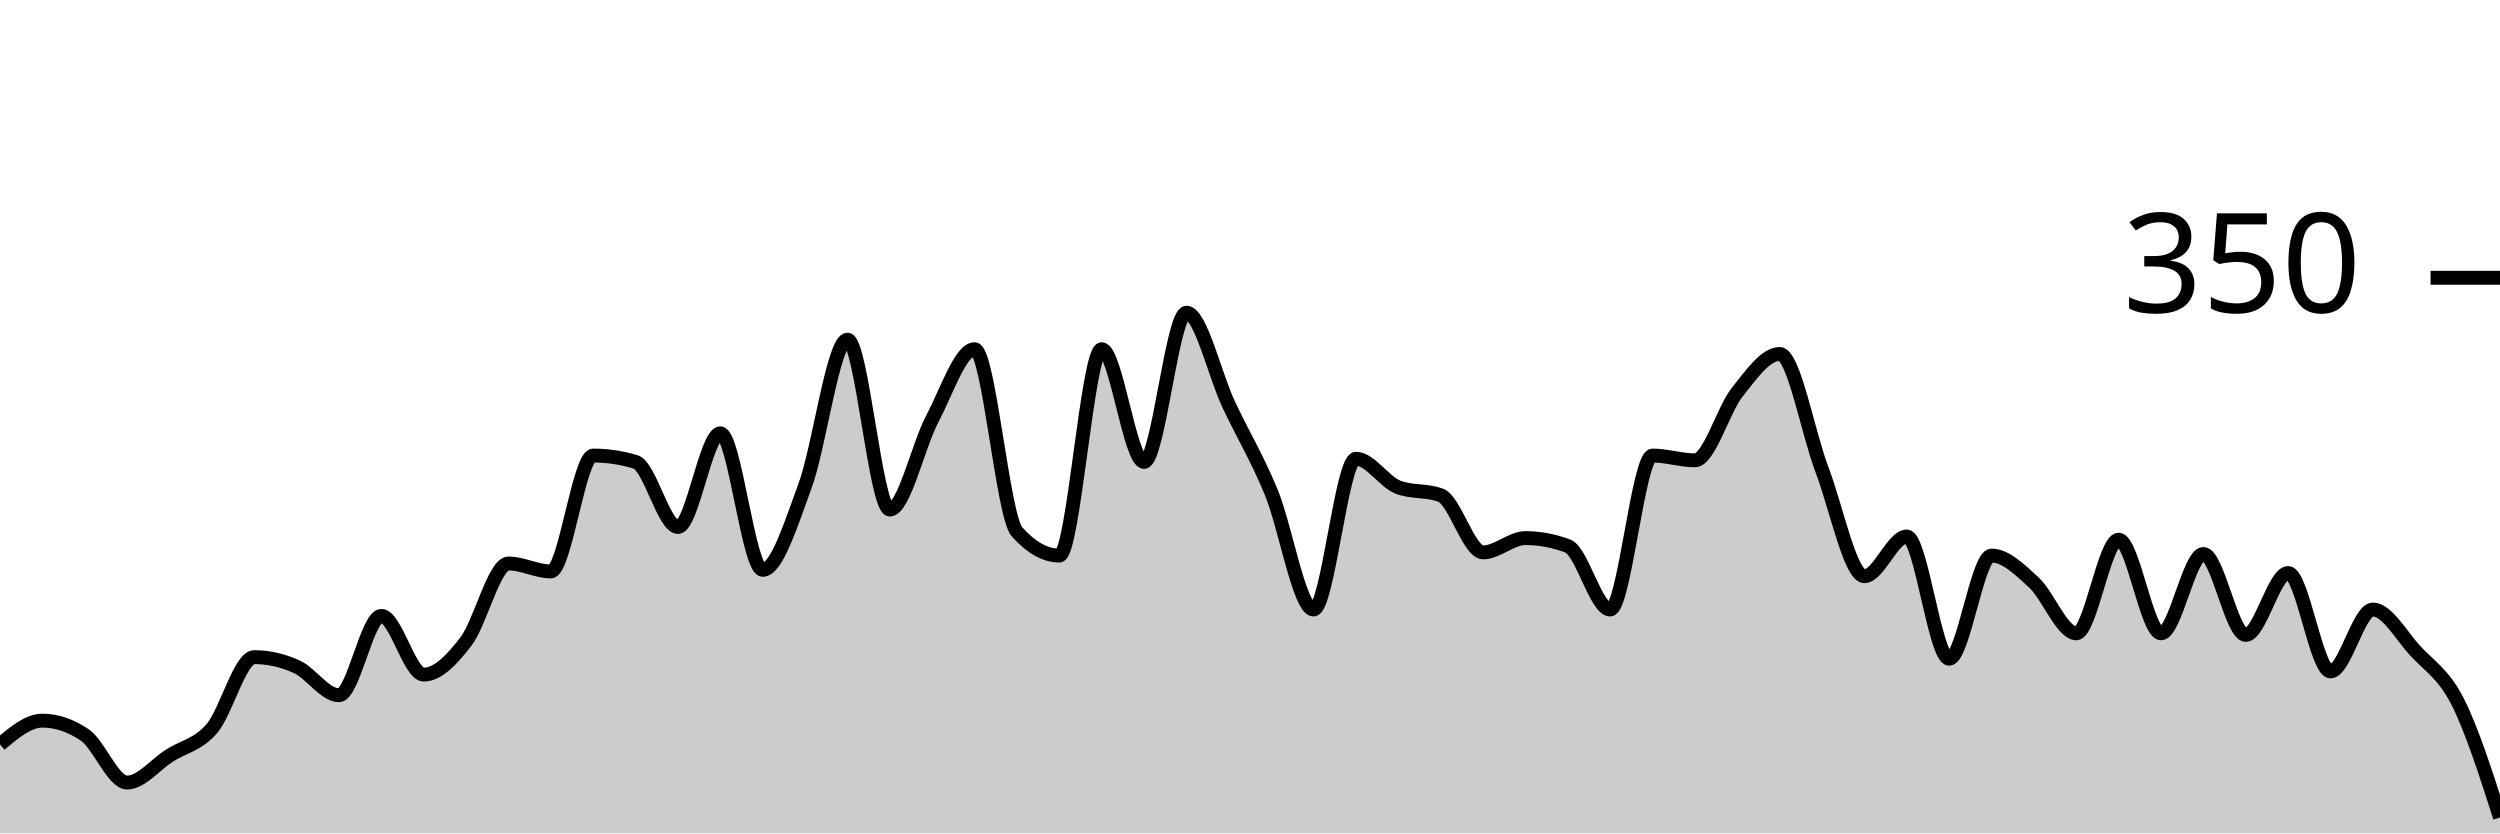
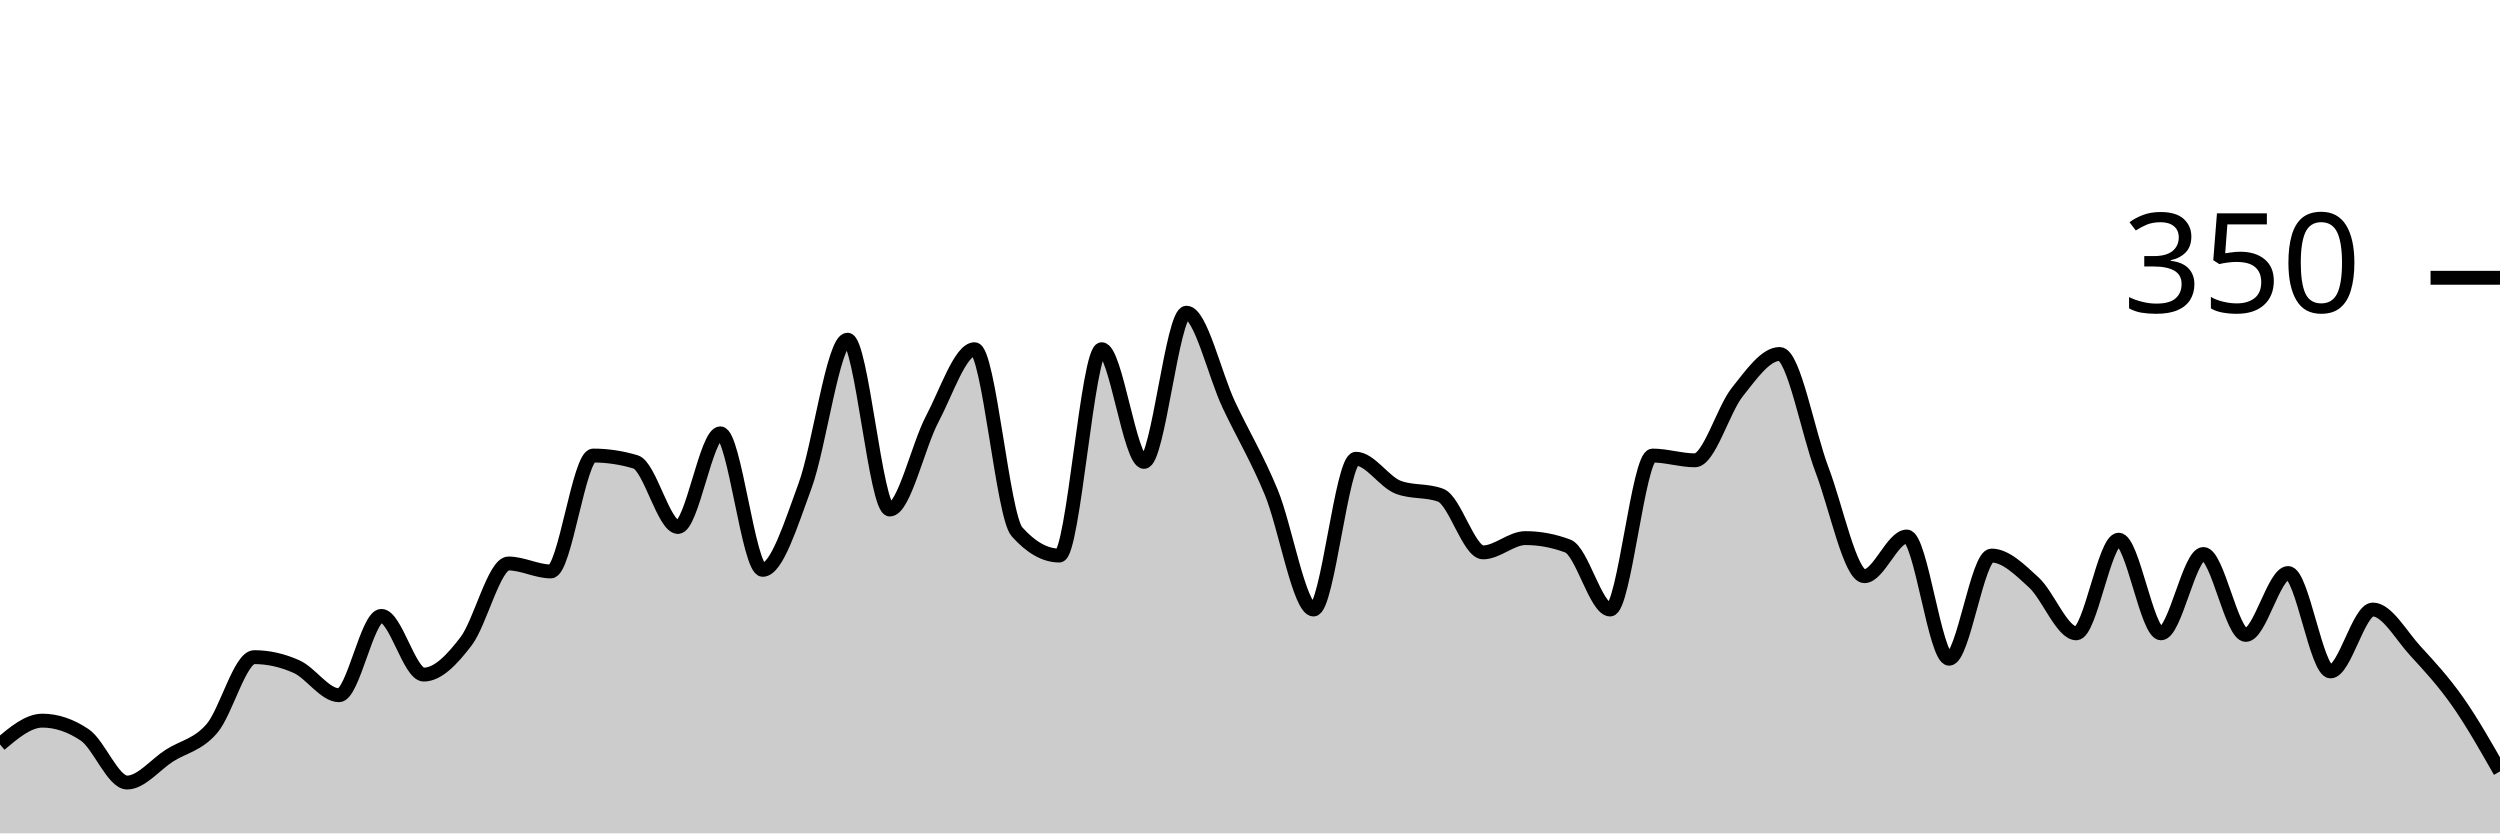
<svg xmlns="http://www.w3.org/2000/svg" viewBox="0 0 180 60">
  <g transform="translate(0,20)">
-     <path class="area" fill="rgba(0, 0, 0, 0.2)" d="M0,33.6C1.017,32.743,2.034,31.886,3.051,31.886C4.068,31.886,5.085,32.229,6.102,32.914C7.119,33.6,8.136,36.343,9.153,36.343C10.169,36.343,11.186,35.048,12.203,34.4C13.22,33.752,14.237,33.638,15.254,32.457C16.271,31.276,17.288,27.314,18.305,27.314C19.322,27.314,20.339,27.543,21.356,28C22.373,28.457,23.39,30.057,24.407,30.057C25.424,30.057,26.441,24.343,27.458,24.343C28.475,24.343,29.492,28.571,30.508,28.571C31.525,28.571,32.542,27.505,33.559,26.171C34.576,24.838,35.593,20.571,36.61,20.571C37.627,20.571,38.644,21.143,39.661,21.143C40.678,21.143,41.695,12.8,42.712,12.8C43.729,12.8,44.746,12.952,45.763,13.257C46.78,13.562,47.797,17.943,48.814,17.943C49.831,17.943,50.847,11.2,51.864,11.2C52.881,11.2,53.898,21.029,54.915,21.029C55.932,21.029,56.949,17.733,57.966,14.971C58.983,12.21,60,4.457,61.017,4.457C62.034,4.457,63.051,16.686,64.068,16.686C65.085,16.686,66.102,12.095,67.119,10.171C68.136,8.248,69.153,5.143,70.169,5.143C71.186,5.143,72.203,17.143,73.22,18.286C74.237,19.429,75.254,20,76.271,20C77.288,20,78.305,5.143,79.322,5.143C80.339,5.143,81.356,13.257,82.373,13.257C83.39,13.257,84.407,2.514,85.424,2.514C86.441,2.514,87.458,6.99,88.475,9.143C89.492,11.295,90.508,12.971,91.525,15.429C92.542,17.886,93.559,23.886,94.576,23.886C95.593,23.886,96.61,13.029,97.627,13.029C98.644,13.029,99.661,14.705,100.678,15.086C101.695,15.467,102.712,15.276,103.729,15.657C104.746,16.038,105.763,19.771,106.78,19.771C107.797,19.771,108.814,18.743,109.831,18.743C110.847,18.743,111.864,18.933,112.881,19.314C113.898,19.695,114.915,23.886,115.932,23.886C116.949,23.886,117.966,12.8,118.983,12.8C120,12.8,121.017,13.143,122.034,13.143C123.051,13.143,124.068,9.505,125.085,8.229C126.102,6.952,127.119,5.486,128.136,5.486C129.153,5.486,130.169,11.162,131.186,13.829C132.203,16.495,133.22,21.486,134.237,21.486C135.254,21.486,136.271,18.629,137.288,18.629C138.305,18.629,139.322,27.429,140.339,27.429C141.356,27.429,142.373,20,143.39,20C144.407,20,145.424,21.01,146.441,21.943C147.458,22.876,148.475,25.6,149.492,25.6C150.508,25.6,151.525,18.857,152.542,18.857C153.559,18.857,154.576,25.6,155.593,25.6C156.61,25.6,157.627,19.886,158.644,19.886C159.661,19.886,160.678,25.714,161.695,25.714C162.712,25.714,163.729,21.257,164.746,21.257C165.763,21.257,166.78,28.343,167.797,28.343C168.814,28.343,169.831,23.886,170.847,23.886C171.864,23.886,172.881,25.752,173.898,26.857C174.915,27.962,175.932,28.514,176.949,30.514C177.966,32.514,178.983,35.686,180,38.857L180,40C178.983,40,177.966,40,176.949,40C175.932,40,174.915,40,173.898,40C172.881,40,171.864,40,170.847,40C169.831,40,168.814,40,167.797,40C166.78,40,165.763,40,164.746,40C163.729,40,162.712,40,161.695,40C160.678,40,159.661,40,158.644,40C157.627,40,156.61,40,155.593,40C154.576,40,153.559,40,152.542,40C151.525,40,150.508,40,149.492,40C148.475,40,147.458,40,146.441,40C145.424,40,144.407,40,143.39,40C142.373,40,141.356,40,140.339,40C139.322,40,138.305,40,137.288,40C136.271,40,135.254,40,134.237,40C133.22,40,132.203,40,131.186,40C130.169,40,129.153,40,128.136,40C127.119,40,126.102,40,125.085,40C124.068,40,123.051,40,122.034,40C121.017,40,120,40,118.983,40C117.966,40,116.949,40,115.932,40C114.915,40,113.898,40,112.881,40C111.864,40,110.847,40,109.831,40C108.814,40,107.797,40,106.78,40C105.763,40,104.746,40,103.729,40C102.712,40,101.695,40,100.678,40C99.661,40,98.644,40,97.627,40C96.61,40,95.593,40,94.576,40C93.559,40,92.542,40,91.525,40C90.508,40,89.492,40,88.475,40C87.458,40,86.441,40,85.424,40C84.407,40,83.39,40,82.373,40C81.356,40,80.339,40,79.322,40C78.305,40,77.288,40,76.271,40C75.254,40,74.237,40,73.22,40C72.203,40,71.186,40,70.169,40C69.153,40,68.136,40,67.119,40C66.102,40,65.085,40,64.068,40C63.051,40,62.034,40,61.017,40C60,40,58.983,40,57.966,40C56.949,40,55.932,40,54.915,40C53.898,40,52.881,40,51.864,40C50.847,40,49.831,40,48.814,40C47.797,40,46.78,40,45.763,40C44.746,40,43.729,40,42.712,40C41.695,40,40.678,40,39.661,40C38.644,40,37.627,40,36.61,40C35.593,40,34.576,40,33.559,40C32.542,40,31.525,40,30.508,40C29.492,40,28.475,40,27.458,40C26.441,40,25.424,40,24.407,40C23.39,40,22.373,40,21.356,40C20.339,40,19.322,40,18.305,40C17.288,40,16.271,40,15.254,40C14.237,40,13.22,40,12.203,40C11.186,40,10.169,40,9.153,40C8.136,40,7.119,40,6.102,40C5.085,40,4.068,40,3.051,40C2.034,40,1.017,40,0,40Z" />
-     <path class="line" stroke="black" fill="none" d="M0,33.6C1.017,32.743,2.034,31.886,3.051,31.886C4.068,31.886,5.085,32.229,6.102,32.914C7.119,33.6,8.136,36.343,9.153,36.343C10.169,36.343,11.186,35.048,12.203,34.4C13.22,33.752,14.237,33.638,15.254,32.457C16.271,31.276,17.288,27.314,18.305,27.314C19.322,27.314,20.339,27.543,21.356,28C22.373,28.457,23.39,30.057,24.407,30.057C25.424,30.057,26.441,24.343,27.458,24.343C28.475,24.343,29.492,28.571,30.508,28.571C31.525,28.571,32.542,27.505,33.559,26.171C34.576,24.838,35.593,20.571,36.61,20.571C37.627,20.571,38.644,21.143,39.661,21.143C40.678,21.143,41.695,12.8,42.712,12.8C43.729,12.8,44.746,12.952,45.763,13.257C46.78,13.562,47.797,17.943,48.814,17.943C49.831,17.943,50.847,11.2,51.864,11.2C52.881,11.2,53.898,21.029,54.915,21.029C55.932,21.029,56.949,17.733,57.966,14.971C58.983,12.21,60,4.457,61.017,4.457C62.034,4.457,63.051,16.686,64.068,16.686C65.085,16.686,66.102,12.095,67.119,10.171C68.136,8.248,69.153,5.143,70.169,5.143C71.186,5.143,72.203,17.143,73.22,18.286C74.237,19.429,75.254,20,76.271,20C77.288,20,78.305,5.143,79.322,5.143C80.339,5.143,81.356,13.257,82.373,13.257C83.39,13.257,84.407,2.514,85.424,2.514C86.441,2.514,87.458,6.99,88.475,9.143C89.492,11.295,90.508,12.971,91.525,15.429C92.542,17.886,93.559,23.886,94.576,23.886C95.593,23.886,96.61,13.029,97.627,13.029C98.644,13.029,99.661,14.705,100.678,15.086C101.695,15.467,102.712,15.276,103.729,15.657C104.746,16.038,105.763,19.771,106.78,19.771C107.797,19.771,108.814,18.743,109.831,18.743C110.847,18.743,111.864,18.933,112.881,19.314C113.898,19.695,114.915,23.886,115.932,23.886C116.949,23.886,117.966,12.8,118.983,12.8C120,12.8,121.017,13.143,122.034,13.143C123.051,13.143,124.068,9.505,125.085,8.229C126.102,6.952,127.119,5.486,128.136,5.486C129.153,5.486,130.169,11.162,131.186,13.829C132.203,16.495,133.22,21.486,134.237,21.486C135.254,21.486,136.271,18.629,137.288,18.629C138.305,18.629,139.322,27.429,140.339,27.429C141.356,27.429,142.373,20,143.39,20C144.407,20,145.424,21.01,146.441,21.943C147.458,22.876,148.475,25.6,149.492,25.6C150.508,25.6,151.525,18.857,152.542,18.857C153.559,18.857,154.576,25.6,155.593,25.6C156.61,25.6,157.627,19.886,158.644,19.886C159.661,19.886,160.678,25.714,161.695,25.714C162.712,25.714,163.729,21.257,164.746,21.257C165.763,21.257,166.78,28.343,167.797,28.343C168.814,28.343,169.831,23.886,170.847,23.886C171.864,23.886,172.881,25.752,173.898,26.857C174.915,27.962,175.932,28.514,176.949,30.514C177.966,32.514,178.983,35.686,180,38.857" />
+     <path class="area" fill="rgba(0, 0, 0, 0.2)" d="M0,33.6C1.017,32.743,2.034,31.886,3.051,31.886C4.068,31.886,5.085,32.229,6.102,32.914C7.119,33.6,8.136,36.343,9.153,36.343C10.169,36.343,11.186,35.048,12.203,34.4C13.22,33.752,14.237,33.638,15.254,32.457C16.271,31.276,17.288,27.314,18.305,27.314C19.322,27.314,20.339,27.543,21.356,28C22.373,28.457,23.39,30.057,24.407,30.057C25.424,30.057,26.441,24.343,27.458,24.343C28.475,24.343,29.492,28.571,30.508,28.571C31.525,28.571,32.542,27.505,33.559,26.171C34.576,24.838,35.593,20.571,36.61,20.571C37.627,20.571,38.644,21.143,39.661,21.143C40.678,21.143,41.695,12.8,42.712,12.8C43.729,12.8,44.746,12.952,45.763,13.257C46.78,13.562,47.797,17.943,48.814,17.943C49.831,17.943,50.847,11.2,51.864,11.2C52.881,11.2,53.898,21.029,54.915,21.029C55.932,21.029,56.949,17.733,57.966,14.971C58.983,12.21,60,4.457,61.017,4.457C62.034,4.457,63.051,16.686,64.068,16.686C65.085,16.686,66.102,12.095,67.119,10.171C68.136,8.248,69.153,5.143,70.169,5.143C71.186,5.143,72.203,17.143,73.22,18.286C74.237,19.429,75.254,20,76.271,20C77.288,20,78.305,5.143,79.322,5.143C80.339,5.143,81.356,13.257,82.373,13.257C83.39,13.257,84.407,2.514,85.424,2.514C86.441,2.514,87.458,6.99,88.475,9.143C89.492,11.295,90.508,12.971,91.525,15.429C92.542,17.886,93.559,23.886,94.576,23.886C95.593,23.886,96.61,13.029,97.627,13.029C98.644,13.029,99.661,14.705,100.678,15.086C101.695,15.467,102.712,15.276,103.729,15.657C104.746,16.038,105.763,19.771,106.78,19.771C107.797,19.771,108.814,18.743,109.831,18.743C110.847,18.743,111.864,18.933,112.881,19.314C113.898,19.695,114.915,23.886,115.932,23.886C116.949,23.886,117.966,12.8,118.983,12.8C120,12.8,121.017,13.143,122.034,13.143C123.051,13.143,124.068,9.505,125.085,8.229C126.102,6.952,127.119,5.486,128.136,5.486C129.153,5.486,130.169,11.162,131.186,13.829C132.203,16.495,133.22,21.486,134.237,21.486C135.254,21.486,136.271,18.629,137.288,18.629C138.305,18.629,139.322,27.429,140.339,27.429C141.356,27.429,142.373,20,143.39,20C144.407,20,145.424,21.01,146.441,21.943C147.458,22.876,148.475,25.6,149.492,25.6C150.508,25.6,151.525,18.857,152.542,18.857C153.559,18.857,154.576,25.6,155.593,25.6C156.61,25.6,157.627,19.886,158.644,19.886C159.661,19.886,160.678,25.714,161.695,25.714C162.712,25.714,163.729,21.257,164.746,21.257C165.763,21.257,166.78,28.343,167.797,28.343C168.814,28.343,169.831,23.886,170.847,23.886C171.864,23.886,172.881,25.752,173.898,26.857C174.915,27.962,175.932,29.067,176.949,30.514C177.966,31.962,178.983,33.752,180,35.543L180,40C178.983,40,177.966,40,176.949,40C175.932,40,174.915,40,173.898,40C172.881,40,171.864,40,170.847,40C169.831,40,168.814,40,167.797,40C166.78,40,165.763,40,164.746,40C163.729,40,162.712,40,161.695,40C160.678,40,159.661,40,158.644,40C157.627,40,156.61,40,155.593,40C154.576,40,153.559,40,152.542,40C151.525,40,150.508,40,149.492,40C148.475,40,147.458,40,146.441,40C145.424,40,144.407,40,143.39,40C142.373,40,141.356,40,140.339,40C139.322,40,138.305,40,137.288,40C136.271,40,135.254,40,134.237,40C133.22,40,132.203,40,131.186,40C130.169,40,129.153,40,128.136,40C127.119,40,126.102,40,125.085,40C124.068,40,123.051,40,122.034,40C121.017,40,120,40,118.983,40C117.966,40,116.949,40,115.932,40C114.915,40,113.898,40,112.881,40C111.864,40,110.847,40,109.831,40C108.814,40,107.797,40,106.78,40C105.763,40,104.746,40,103.729,40C102.712,40,101.695,40,100.678,40C99.661,40,98.644,40,97.627,40C96.61,40,95.593,40,94.576,40C93.559,40,92.542,40,91.525,40C90.508,40,89.492,40,88.475,40C87.458,40,86.441,40,85.424,40C84.407,40,83.39,40,82.373,40C81.356,40,80.339,40,79.322,40C78.305,40,77.288,40,76.271,40C75.254,40,74.237,40,73.22,40C72.203,40,71.186,40,70.169,40C69.153,40,68.136,40,67.119,40C66.102,40,65.085,40,64.068,40C63.051,40,62.034,40,61.017,40C60,40,58.983,40,57.966,40C56.949,40,55.932,40,54.915,40C53.898,40,52.881,40,51.864,40C50.847,40,49.831,40,48.814,40C47.797,40,46.78,40,45.763,40C44.746,40,43.729,40,42.712,40C41.695,40,40.678,40,39.661,40C38.644,40,37.627,40,36.61,40C35.593,40,34.576,40,33.559,40C32.542,40,31.525,40,30.508,40C29.492,40,28.475,40,27.458,40C26.441,40,25.424,40,24.407,40C23.39,40,22.373,40,21.356,40C20.339,40,19.322,40,18.305,40C17.288,40,16.271,40,15.254,40C14.237,40,13.22,40,12.203,40C11.186,40,10.169,40,9.153,40C8.136,40,7.119,40,6.102,40C5.085,40,4.068,40,3.051,40C2.034,40,1.017,40,0,40Z" />
+     <path class="line" stroke="black" fill="none" d="M0,33.6C1.017,32.743,2.034,31.886,3.051,31.886C4.068,31.886,5.085,32.229,6.102,32.914C7.119,33.6,8.136,36.343,9.153,36.343C10.169,36.343,11.186,35.048,12.203,34.4C13.22,33.752,14.237,33.638,15.254,32.457C16.271,31.276,17.288,27.314,18.305,27.314C19.322,27.314,20.339,27.543,21.356,28C22.373,28.457,23.39,30.057,24.407,30.057C25.424,30.057,26.441,24.343,27.458,24.343C28.475,24.343,29.492,28.571,30.508,28.571C31.525,28.571,32.542,27.505,33.559,26.171C34.576,24.838,35.593,20.571,36.61,20.571C37.627,20.571,38.644,21.143,39.661,21.143C40.678,21.143,41.695,12.8,42.712,12.8C43.729,12.8,44.746,12.952,45.763,13.257C46.78,13.562,47.797,17.943,48.814,17.943C49.831,17.943,50.847,11.2,51.864,11.2C52.881,11.2,53.898,21.029,54.915,21.029C55.932,21.029,56.949,17.733,57.966,14.971C58.983,12.21,60,4.457,61.017,4.457C62.034,4.457,63.051,16.686,64.068,16.686C65.085,16.686,66.102,12.095,67.119,10.171C68.136,8.248,69.153,5.143,70.169,5.143C71.186,5.143,72.203,17.143,73.22,18.286C74.237,19.429,75.254,20,76.271,20C77.288,20,78.305,5.143,79.322,5.143C80.339,5.143,81.356,13.257,82.373,13.257C83.39,13.257,84.407,2.514,85.424,2.514C86.441,2.514,87.458,6.99,88.475,9.143C89.492,11.295,90.508,12.971,91.525,15.429C92.542,17.886,93.559,23.886,94.576,23.886C95.593,23.886,96.61,13.029,97.627,13.029C98.644,13.029,99.661,14.705,100.678,15.086C101.695,15.467,102.712,15.276,103.729,15.657C104.746,16.038,105.763,19.771,106.78,19.771C107.797,19.771,108.814,18.743,109.831,18.743C110.847,18.743,111.864,18.933,112.881,19.314C113.898,19.695,114.915,23.886,115.932,23.886C116.949,23.886,117.966,12.8,118.983,12.8C120,12.8,121.017,13.143,122.034,13.143C123.051,13.143,124.068,9.505,125.085,8.229C126.102,6.952,127.119,5.486,128.136,5.486C129.153,5.486,130.169,11.162,131.186,13.829C132.203,16.495,133.22,21.486,134.237,21.486C135.254,21.486,136.271,18.629,137.288,18.629C138.305,18.629,139.322,27.429,140.339,27.429C141.356,27.429,142.373,20,143.39,20C144.407,20,145.424,21.01,146.441,21.943C147.458,22.876,148.475,25.6,149.492,25.6C150.508,25.6,151.525,18.857,152.542,18.857C153.559,18.857,154.576,25.6,155.593,25.6C156.61,25.6,157.627,19.886,158.644,19.886C159.661,19.886,160.678,25.714,161.695,25.714C162.712,25.714,163.729,21.257,164.746,21.257C165.763,21.257,166.78,28.343,167.797,28.343C168.814,28.343,169.831,23.886,170.847,23.886C171.864,23.886,172.881,25.752,173.898,26.857C174.915,27.962,175.932,29.067,176.949,30.514C177.966,31.962,178.983,33.752,180,35.543" />
    <path class="axis-ceiling" stroke-width="1" stroke="black" fill="none" d="M175,0L180,0" />
    <text class="axis-ceiling-label" font-family="sans-serif" text-anchor="end" font-size="10px" x="170" y="2.5">350</text>
  </g>
</svg>
